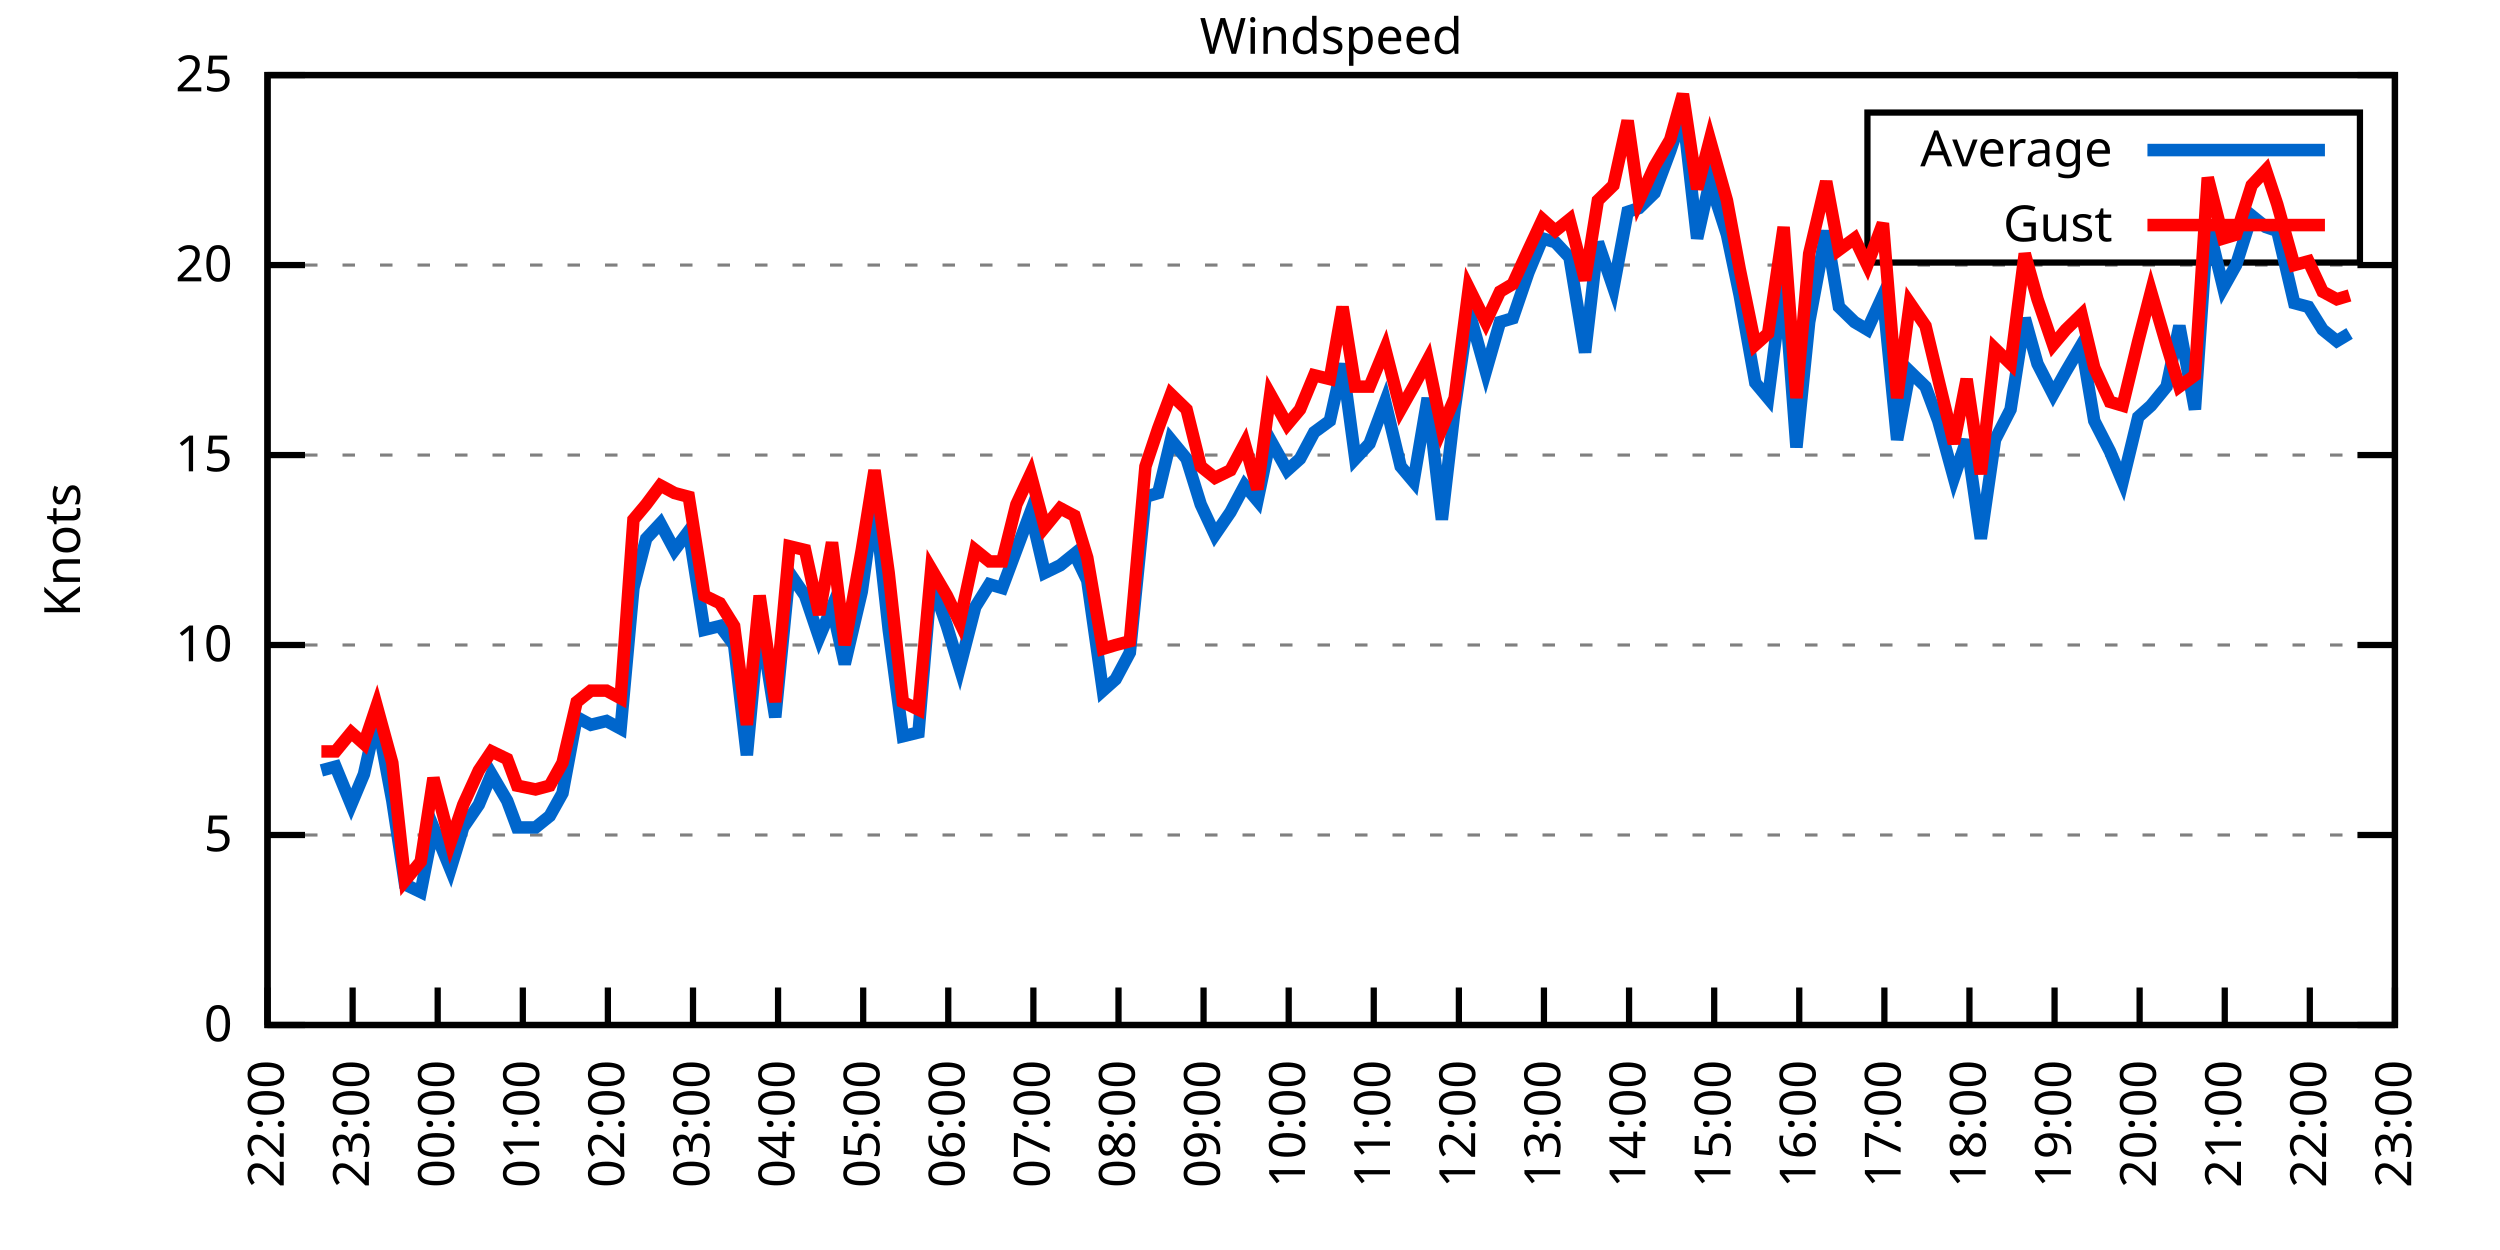
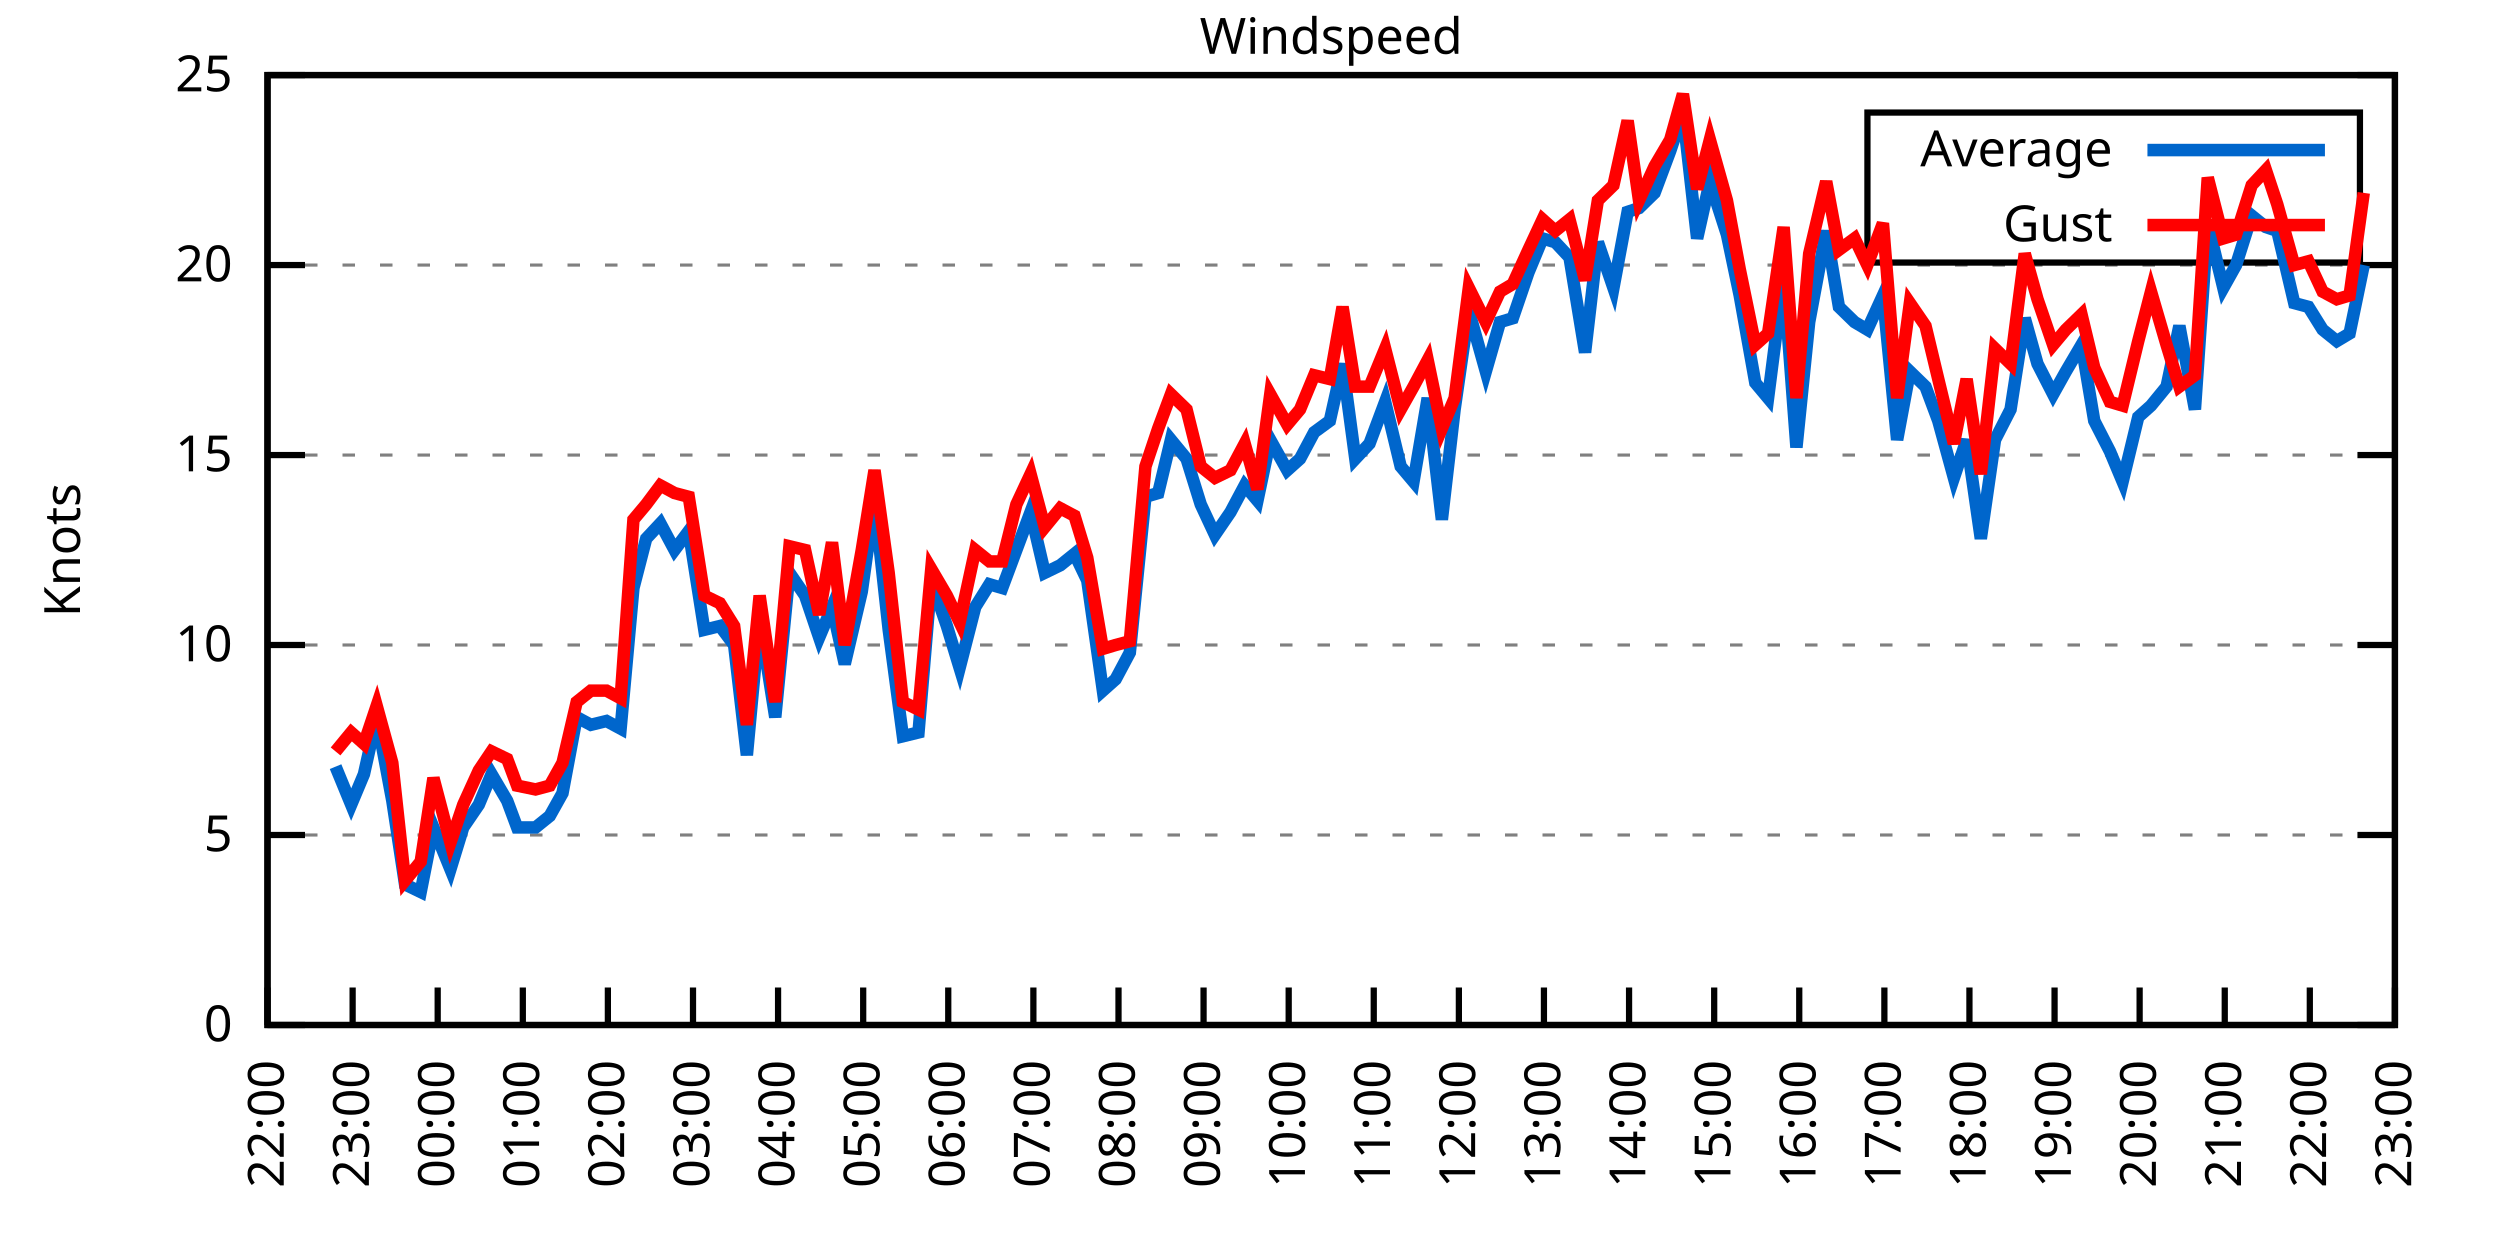
<svg xmlns="http://www.w3.org/2000/svg" xmlns:xlink="http://www.w3.org/1999/xlink" width="400" height="200" viewBox="0 0 400 200">
  <g id="gnuplot_canvas">
    <rect x="0" y="0" width="400" height="200" fill="none" />
    <defs>
      <circle id="gpDot" r="0.5" stroke-width="0.5" stroke="currentColor" />
      <path id="gpPt0" stroke-width="0.333" stroke="currentColor" d="M-1,0 h2 M0,-1 v2" />
      <path id="gpPt1" stroke-width="0.333" stroke="currentColor" d="M-1,-1 L1,1 M1,-1 L-1,1" />
      <path id="gpPt2" stroke-width="0.333" stroke="currentColor" d="M-1,0 L1,0 M0,-1 L0,1 M-1,-1 L1,1 M-1,1 L1,-1" />
      <rect id="gpPt3" stroke-width="0.333" stroke="currentColor" x="-1" y="-1" width="2" height="2" />
      <rect id="gpPt4" stroke-width="0.333" stroke="currentColor" fill="currentColor" x="-1" y="-1" width="2" height="2" />
      <circle id="gpPt5" stroke-width="0.333" stroke="currentColor" cx="0" cy="0" r="1" />
      <use xlink:href="#gpPt5" id="gpPt6" fill="currentColor" stroke="none" />
      <path id="gpPt7" stroke-width="0.333" stroke="currentColor" d="M0,-1.33 L-1.33,0.67 L1.33,0.67 z" />
      <use xlink:href="#gpPt7" id="gpPt8" fill="currentColor" stroke="none" />
      <use xlink:href="#gpPt7" id="gpPt9" stroke="currentColor" transform="rotate(180)" />
      <use xlink:href="#gpPt9" id="gpPt10" fill="currentColor" stroke="none" />
      <use xlink:href="#gpPt3" id="gpPt11" stroke="currentColor" transform="rotate(45)" />
      <use xlink:href="#gpPt11" id="gpPt12" fill="currentColor" stroke="none" />
      <path id="gpPt13" stroke-width="0.333" stroke="currentColor" d="M0,1.330 L1.265,0.411 L0.782,-1.067 L-0.782,-1.076 L-1.265,0.411 z" />
      <use xlink:href="#gpPt13" id="gpPt14" fill="currentColor" stroke="none" />
      <filter id="textbox" filterUnits="objectBoundingBox" x="0" y="0" height="1" width="1">
        <feFlood flood-color="white" flood-opacity="1" result="bgnd" />
        <feComposite in="SourceGraphic" in2="bgnd" operator="atop" />
      </filter>
      <filter id="greybox" filterUnits="objectBoundingBox" x="0" y="0" height="1" width="1">
        <feFlood flood-color="lightgrey" flood-opacity="1" result="grey" />
        <feComposite in="SourceGraphic" in2="grey" operator="atop" />
      </filter>
    </defs>
    <g fill="none" color="white" stroke="currentColor" stroke-width="1.00" stroke-linecap="butt" stroke-linejoin="miter">
</g>
    <g fill="none" color="black" stroke="currentColor" stroke-width="1.00" stroke-linecap="butt" stroke-linejoin="miter">
      <g stroke="none" shape-rendering="crispEdges">
        <polygon fill="rgb(255, 255, 255)" points="42.80,164.00 383.18,164.00 383.18,12.02 42.80,12.02 " />
      </g>
    </g>
    <g fill="none" color="black" stroke="currentColor" stroke-width="1.00" stroke-linecap="butt" stroke-linejoin="miter">
</g>
    <g fill="none" color="black" stroke="black" stroke-width="0.50" stroke-linecap="butt" stroke-linejoin="miter">
</g>
    <g fill="none" color="gray" stroke="currentColor" stroke-width="0.50" stroke-linecap="butt" stroke-linejoin="miter">
      <path stroke="gray" stroke-dasharray="2,4" class="gridline" d="M42.80,164.00 L383.19,164.00  " />
    </g>
    <g fill="none" color="gray" stroke="gray" stroke-width="1.00" stroke-linecap="butt" stroke-linejoin="miter">
</g>
    <g fill="none" color="black" stroke="currentColor" stroke-width="1.00" stroke-linecap="butt" stroke-linejoin="miter">
      <path stroke="black" d="M42.80,164.00 L48.80,164.00 M383.19,164.00 L377.19,164.00  " />
      <g transform="translate(37.20,166.60)" stroke="none" fill="black" font-family="Sans" font-size="8.00" text-anchor="end">
        <text>
          <tspan font-family="Sans"> 0</tspan>
        </text>
      </g>
    </g>
    <g fill="none" color="black" stroke="currentColor" stroke-width="1.00" stroke-linecap="butt" stroke-linejoin="miter">
</g>
    <g fill="none" color="black" stroke="black" stroke-width="0.50" stroke-linecap="butt" stroke-linejoin="miter">
</g>
    <g fill="none" color="gray" stroke="currentColor" stroke-width="0.50" stroke-linecap="butt" stroke-linejoin="miter">
      <path stroke="gray" stroke-dasharray="2,4" class="gridline" d="M42.80,133.60 L383.19,133.60  " />
    </g>
    <g fill="none" color="gray" stroke="gray" stroke-width="1.00" stroke-linecap="butt" stroke-linejoin="miter">
</g>
    <g fill="none" color="black" stroke="currentColor" stroke-width="1.00" stroke-linecap="butt" stroke-linejoin="miter">
      <path stroke="black" d="M42.80,133.60 L48.80,133.60 M383.19,133.60 L377.19,133.60  " />
      <g transform="translate(37.20,136.20)" stroke="none" fill="black" font-family="Sans" font-size="8.00" text-anchor="end">
        <text>
          <tspan font-family="Sans"> 5</tspan>
        </text>
      </g>
    </g>
    <g fill="none" color="black" stroke="currentColor" stroke-width="1.00" stroke-linecap="butt" stroke-linejoin="miter">
</g>
    <g fill="none" color="black" stroke="black" stroke-width="0.50" stroke-linecap="butt" stroke-linejoin="miter">
</g>
    <g fill="none" color="gray" stroke="currentColor" stroke-width="0.50" stroke-linecap="butt" stroke-linejoin="miter">
      <path stroke="gray" stroke-dasharray="2,4" class="gridline" d="M42.80,103.20 L383.19,103.20  " />
    </g>
    <g fill="none" color="gray" stroke="gray" stroke-width="1.00" stroke-linecap="butt" stroke-linejoin="miter">
</g>
    <g fill="none" color="black" stroke="currentColor" stroke-width="1.00" stroke-linecap="butt" stroke-linejoin="miter">
      <path stroke="black" d="M42.80,103.20 L48.80,103.20 M383.19,103.20 L377.19,103.20  " />
      <g transform="translate(37.20,105.80)" stroke="none" fill="black" font-family="Sans" font-size="8.00" text-anchor="end">
        <text>
          <tspan font-family="Sans"> 10</tspan>
        </text>
      </g>
    </g>
    <g fill="none" color="black" stroke="currentColor" stroke-width="1.00" stroke-linecap="butt" stroke-linejoin="miter">
</g>
    <g fill="none" color="black" stroke="black" stroke-width="0.50" stroke-linecap="butt" stroke-linejoin="miter">
</g>
    <g fill="none" color="gray" stroke="currentColor" stroke-width="0.50" stroke-linecap="butt" stroke-linejoin="miter">
      <path stroke="gray" stroke-dasharray="2,4" class="gridline" d="M42.80,72.81 L383.19,72.81  " />
    </g>
    <g fill="none" color="gray" stroke="gray" stroke-width="1.00" stroke-linecap="butt" stroke-linejoin="miter">
</g>
    <g fill="none" color="black" stroke="currentColor" stroke-width="1.00" stroke-linecap="butt" stroke-linejoin="miter">
      <path stroke="black" d="M42.80,72.81 L48.80,72.81 M383.19,72.81 L377.19,72.81  " />
      <g transform="translate(37.20,75.41)" stroke="none" fill="black" font-family="Sans" font-size="8.00" text-anchor="end">
        <text>
          <tspan font-family="Sans"> 15</tspan>
        </text>
      </g>
    </g>
    <g fill="none" color="black" stroke="currentColor" stroke-width="1.00" stroke-linecap="butt" stroke-linejoin="miter">
</g>
    <g fill="none" color="black" stroke="black" stroke-width="0.50" stroke-linecap="butt" stroke-linejoin="miter">
</g>
    <g fill="none" color="gray" stroke="currentColor" stroke-width="0.50" stroke-linecap="butt" stroke-linejoin="miter">
      <path stroke="gray" stroke-dasharray="2,4" class="gridline" d="M42.80,42.41 L383.19,42.41  " />
    </g>
    <g fill="none" color="gray" stroke="gray" stroke-width="1.00" stroke-linecap="butt" stroke-linejoin="miter">
</g>
    <g fill="none" color="black" stroke="currentColor" stroke-width="1.00" stroke-linecap="butt" stroke-linejoin="miter">
      <path stroke="black" d="M42.80,42.41 L48.80,42.41 M383.19,42.41 L377.19,42.41  " />
      <g transform="translate(37.20,45.01)" stroke="none" fill="black" font-family="Sans" font-size="8.00" text-anchor="end">
        <text>
          <tspan font-family="Sans"> 20</tspan>
        </text>
      </g>
    </g>
    <g fill="none" color="black" stroke="currentColor" stroke-width="1.00" stroke-linecap="butt" stroke-linejoin="miter">
</g>
    <g fill="none" color="black" stroke="black" stroke-width="0.50" stroke-linecap="butt" stroke-linejoin="miter">
</g>
    <g fill="none" color="gray" stroke="currentColor" stroke-width="0.50" stroke-linecap="butt" stroke-linejoin="miter">
      <path stroke="gray" stroke-dasharray="2,4" class="gridline" d="M42.80,12.01 L383.19,12.01  " />
    </g>
    <g fill="none" color="gray" stroke="gray" stroke-width="1.00" stroke-linecap="butt" stroke-linejoin="miter">
</g>
    <g fill="none" color="black" stroke="currentColor" stroke-width="1.00" stroke-linecap="butt" stroke-linejoin="miter">
      <path stroke="black" d="M42.80,12.01 L48.80,12.01 M383.19,12.01 L377.19,12.01  " />
      <g transform="translate(37.20,14.61)" stroke="none" fill="black" font-family="Sans" font-size="8.00" text-anchor="end">
        <text>
          <tspan font-family="Sans"> 25</tspan>
        </text>
      </g>
    </g>
    <g fill="none" color="black" stroke="currentColor" stroke-width="1.00" stroke-linecap="butt" stroke-linejoin="miter">
      <path stroke="black" d="M42.80,164.00 L42.80,158.00  " />
      <g transform="translate(45.40,169.60) rotate(270.00)" stroke="none" fill="black" font-family="Sans" font-size="8.00" text-anchor="end">
        <text>
          <tspan font-family="Sans">22:00</tspan>
        </text>
      </g>
    </g>
    <g fill="none" color="black" stroke="currentColor" stroke-width="1.00" stroke-linecap="butt" stroke-linejoin="miter">
      <path stroke="black" d="M56.42,164.00 L56.42,158.00  " />
      <g transform="translate(59.02,169.60) rotate(270.00)" stroke="none" fill="black" font-family="Sans" font-size="8.00" text-anchor="end">
        <text>
          <tspan font-family="Sans">23:00</tspan>
        </text>
      </g>
    </g>
    <g fill="none" color="black" stroke="currentColor" stroke-width="1.00" stroke-linecap="butt" stroke-linejoin="miter">
      <path stroke="black" d="M70.03,164.00 L70.03,158.00  " />
      <g transform="translate(72.63,169.60) rotate(270.00)" stroke="none" fill="black" font-family="Sans" font-size="8.00" text-anchor="end">
        <text>
          <tspan font-family="Sans">00:00</tspan>
        </text>
      </g>
    </g>
    <g fill="none" color="black" stroke="currentColor" stroke-width="1.00" stroke-linecap="butt" stroke-linejoin="miter">
      <path stroke="black" d="M83.65,164.00 L83.65,158.00  " />
      <g transform="translate(86.25,169.60) rotate(270.00)" stroke="none" fill="black" font-family="Sans" font-size="8.00" text-anchor="end">
        <text>
          <tspan font-family="Sans">01:00</tspan>
        </text>
      </g>
    </g>
    <g fill="none" color="black" stroke="currentColor" stroke-width="1.00" stroke-linecap="butt" stroke-linejoin="miter">
      <path stroke="black" d="M97.26,164.00 L97.26,158.00  " />
      <g transform="translate(99.86,169.60) rotate(270.00)" stroke="none" fill="black" font-family="Sans" font-size="8.00" text-anchor="end">
        <text>
          <tspan font-family="Sans">02:00</tspan>
        </text>
      </g>
    </g>
    <g fill="none" color="black" stroke="currentColor" stroke-width="1.00" stroke-linecap="butt" stroke-linejoin="miter">
      <path stroke="black" d="M110.88,164.00 L110.88,158.00  " />
      <g transform="translate(113.48,169.60) rotate(270.00)" stroke="none" fill="black" font-family="Sans" font-size="8.00" text-anchor="end">
        <text>
          <tspan font-family="Sans">03:00</tspan>
        </text>
      </g>
    </g>
    <g fill="none" color="black" stroke="currentColor" stroke-width="1.00" stroke-linecap="butt" stroke-linejoin="miter">
      <path stroke="black" d="M124.49,164.00 L124.49,158.00  " />
      <g transform="translate(127.09,169.60) rotate(270.00)" stroke="none" fill="black" font-family="Sans" font-size="8.00" text-anchor="end">
        <text>
          <tspan font-family="Sans">04:00</tspan>
        </text>
      </g>
    </g>
    <g fill="none" color="black" stroke="currentColor" stroke-width="1.00" stroke-linecap="butt" stroke-linejoin="miter">
      <path stroke="black" d="M138.11,164.00 L138.11,158.00  " />
      <g transform="translate(140.71,169.60) rotate(270.00)" stroke="none" fill="black" font-family="Sans" font-size="8.00" text-anchor="end">
        <text>
          <tspan font-family="Sans">05:00</tspan>
        </text>
      </g>
    </g>
    <g fill="none" color="black" stroke="currentColor" stroke-width="1.00" stroke-linecap="butt" stroke-linejoin="miter">
      <path stroke="black" d="M151.72,164.00 L151.72,158.00  " />
      <g transform="translate(154.32,169.60) rotate(270.00)" stroke="none" fill="black" font-family="Sans" font-size="8.00" text-anchor="end">
        <text>
          <tspan font-family="Sans">06:00</tspan>
        </text>
      </g>
    </g>
    <g fill="none" color="black" stroke="currentColor" stroke-width="1.00" stroke-linecap="butt" stroke-linejoin="miter">
      <path stroke="black" d="M165.34,164.00 L165.34,158.00  " />
      <g transform="translate(167.94,169.60) rotate(270.00)" stroke="none" fill="black" font-family="Sans" font-size="8.00" text-anchor="end">
        <text>
          <tspan font-family="Sans">07:00</tspan>
        </text>
      </g>
    </g>
    <g fill="none" color="black" stroke="currentColor" stroke-width="1.00" stroke-linecap="butt" stroke-linejoin="miter">
      <path stroke="black" d="M178.96,164.00 L178.96,158.00  " />
      <g transform="translate(181.56,169.60) rotate(270.00)" stroke="none" fill="black" font-family="Sans" font-size="8.00" text-anchor="end">
        <text>
          <tspan font-family="Sans">08:00</tspan>
        </text>
      </g>
    </g>
    <g fill="none" color="black" stroke="currentColor" stroke-width="1.00" stroke-linecap="butt" stroke-linejoin="miter">
      <path stroke="black" d="M192.57,164.00 L192.57,158.00  " />
      <g transform="translate(195.17,169.60) rotate(270.00)" stroke="none" fill="black" font-family="Sans" font-size="8.00" text-anchor="end">
        <text>
          <tspan font-family="Sans">09:00</tspan>
        </text>
      </g>
    </g>
    <g fill="none" color="black" stroke="currentColor" stroke-width="1.00" stroke-linecap="butt" stroke-linejoin="miter">
      <path stroke="black" d="M206.19,164.00 L206.19,158.00  " />
      <g transform="translate(208.79,169.60) rotate(270.00)" stroke="none" fill="black" font-family="Sans" font-size="8.00" text-anchor="end">
        <text>
          <tspan font-family="Sans">10:00</tspan>
        </text>
      </g>
    </g>
    <g fill="none" color="black" stroke="currentColor" stroke-width="1.00" stroke-linecap="butt" stroke-linejoin="miter">
      <path stroke="black" d="M219.80,164.00 L219.80,158.00  " />
      <g transform="translate(222.40,169.60) rotate(270.00)" stroke="none" fill="black" font-family="Sans" font-size="8.00" text-anchor="end">
        <text>
          <tspan font-family="Sans">11:00</tspan>
        </text>
      </g>
    </g>
    <g fill="none" color="black" stroke="currentColor" stroke-width="1.00" stroke-linecap="butt" stroke-linejoin="miter">
      <path stroke="black" d="M233.42,164.00 L233.42,158.00  " />
      <g transform="translate(236.02,169.60) rotate(270.00)" stroke="none" fill="black" font-family="Sans" font-size="8.00" text-anchor="end">
        <text>
          <tspan font-family="Sans">12:00</tspan>
        </text>
      </g>
    </g>
    <g fill="none" color="black" stroke="currentColor" stroke-width="1.00" stroke-linecap="butt" stroke-linejoin="miter">
      <path stroke="black" d="M247.03,164.00 L247.03,158.00  " />
      <g transform="translate(249.63,169.60) rotate(270.00)" stroke="none" fill="black" font-family="Sans" font-size="8.00" text-anchor="end">
        <text>
          <tspan font-family="Sans">13:00</tspan>
        </text>
      </g>
    </g>
    <g fill="none" color="black" stroke="currentColor" stroke-width="1.00" stroke-linecap="butt" stroke-linejoin="miter">
      <path stroke="black" d="M260.65,164.00 L260.65,158.00  " />
      <g transform="translate(263.25,169.60) rotate(270.00)" stroke="none" fill="black" font-family="Sans" font-size="8.00" text-anchor="end">
        <text>
          <tspan font-family="Sans">14:00</tspan>
        </text>
      </g>
    </g>
    <g fill="none" color="black" stroke="currentColor" stroke-width="1.00" stroke-linecap="butt" stroke-linejoin="miter">
      <path stroke="black" d="M274.27,164.00 L274.27,158.00  " />
      <g transform="translate(276.87,169.60) rotate(270.00)" stroke="none" fill="black" font-family="Sans" font-size="8.00" text-anchor="end">
        <text>
          <tspan font-family="Sans">15:00</tspan>
        </text>
      </g>
    </g>
    <g fill="none" color="black" stroke="currentColor" stroke-width="1.00" stroke-linecap="butt" stroke-linejoin="miter">
      <path stroke="black" d="M287.88,164.00 L287.88,158.00  " />
      <g transform="translate(290.48,169.60) rotate(270.00)" stroke="none" fill="black" font-family="Sans" font-size="8.00" text-anchor="end">
        <text>
          <tspan font-family="Sans">16:00</tspan>
        </text>
      </g>
    </g>
    <g fill="none" color="black" stroke="currentColor" stroke-width="1.00" stroke-linecap="butt" stroke-linejoin="miter">
      <path stroke="black" d="M301.50,164.00 L301.50,158.00  " />
      <g transform="translate(304.10,169.60) rotate(270.00)" stroke="none" fill="black" font-family="Sans" font-size="8.00" text-anchor="end">
        <text>
          <tspan font-family="Sans">17:00</tspan>
        </text>
      </g>
    </g>
    <g fill="none" color="black" stroke="currentColor" stroke-width="1.00" stroke-linecap="butt" stroke-linejoin="miter">
      <path stroke="black" d="M315.11,164.00 L315.11,158.00  " />
      <g transform="translate(317.71,169.60) rotate(270.00)" stroke="none" fill="black" font-family="Sans" font-size="8.00" text-anchor="end">
        <text>
          <tspan font-family="Sans">18:00</tspan>
        </text>
      </g>
    </g>
    <g fill="none" color="black" stroke="currentColor" stroke-width="1.00" stroke-linecap="butt" stroke-linejoin="miter">
      <path stroke="black" d="M328.73,164.00 L328.73,158.00  " />
      <g transform="translate(331.33,169.60) rotate(270.00)" stroke="none" fill="black" font-family="Sans" font-size="8.00" text-anchor="end">
        <text>
          <tspan font-family="Sans">19:00</tspan>
        </text>
      </g>
    </g>
    <g fill="none" color="black" stroke="currentColor" stroke-width="1.00" stroke-linecap="butt" stroke-linejoin="miter">
      <path stroke="black" d="M342.34,164.00 L342.34,158.00  " />
      <g transform="translate(344.94,169.60) rotate(270.00)" stroke="none" fill="black" font-family="Sans" font-size="8.00" text-anchor="end">
        <text>
          <tspan font-family="Sans">20:00</tspan>
        </text>
      </g>
    </g>
    <g fill="none" color="black" stroke="currentColor" stroke-width="1.00" stroke-linecap="butt" stroke-linejoin="miter">
      <path stroke="black" d="M355.96,164.00 L355.96,158.00  " />
      <g transform="translate(358.56,169.60) rotate(270.00)" stroke="none" fill="black" font-family="Sans" font-size="8.00" text-anchor="end">
        <text>
          <tspan font-family="Sans">21:00</tspan>
        </text>
      </g>
    </g>
    <g fill="none" color="black" stroke="currentColor" stroke-width="1.00" stroke-linecap="butt" stroke-linejoin="miter">
      <path stroke="black" d="M369.57,164.00 L369.57,158.00  " />
      <g transform="translate(372.17,169.60) rotate(270.00)" stroke="none" fill="black" font-family="Sans" font-size="8.00" text-anchor="end">
        <text>
          <tspan font-family="Sans">22:00</tspan>
        </text>
      </g>
    </g>
    <g fill="none" color="black" stroke="currentColor" stroke-width="1.00" stroke-linecap="butt" stroke-linejoin="miter">
      <path stroke="black" d="M383.19,164.00 L383.19,158.00  " />
      <g transform="translate(385.79,169.60) rotate(270.00)" stroke="none" fill="black" font-family="Sans" font-size="8.00" text-anchor="end">
        <text>
          <tspan font-family="Sans">23:00</tspan>
        </text>
      </g>
    </g>
    <g fill="none" color="black" stroke="currentColor" stroke-width="1.00" stroke-linecap="butt" stroke-linejoin="miter">
</g>
    <g fill="none" color="black" stroke="currentColor" stroke-width="1.00" stroke-linecap="butt" stroke-linejoin="miter">
      <path stroke="black" d="M42.80,12.01 L42.80,164.00 L383.19,164.00 L383.19,12.01 L42.80,12.01 Z  " />
    </g>
    <g fill="none" color="black" stroke="currentColor" stroke-width="1.00" stroke-linecap="butt" stroke-linejoin="miter">
</g>
    <g fill="none" color="black" stroke="currentColor" stroke-width="1.00" stroke-linecap="butt" stroke-linejoin="miter">
      <path stroke="black" d="M298.79,42.01 L298.79,18.01 L377.59,18.01 L377.59,42.01 L298.79,42.01 Z  " />
    </g>
    <g id="Windspeed_plot_1">
      <g fill="none" color="white" stroke="black" stroke-width="2.00" stroke-linecap="butt" stroke-linejoin="miter">
</g>
      <g fill="none" color="black" stroke="currentColor" stroke-width="2.00" stroke-linecap="butt" stroke-linejoin="miter">
        <g transform="translate(337.99,26.61)" stroke="none" fill="black" font-family="Sans" font-size="8.00" text-anchor="end">
          <text>
            <tspan font-family="Sans">Average</tspan>
          </text>
        </g>
      </g>
      <g fill="none" color="black" stroke="currentColor" stroke-width="2.00" stroke-linecap="butt" stroke-linejoin="miter">
-         <path stroke="rgb(  0, 102, 204)" d="M343.59,24.01 L371.99,24.01 M51.42,123.27 L53.69,122.66 L56.19,128.74 L58.23,123.87 L60.27,114.76 L62.77,128.13   L64.81,141.51 L67.31,142.72 L69.35,132.39 L72.07,139.07 L74.12,132.39 L76.61,128.74 L78.65,123.87 L81.15,128.13   L82.74,132.39 L85.69,132.39 L87.96,130.56 L90.00,126.91 L92.27,114.76 L94.54,115.97 L97.04,115.36 L99.30,116.58   L101.35,94.08 L103.39,86.18 L105.66,83.75 L107.93,88.00 L110.20,84.97 L112.69,100.77 L115.19,100.16 L117.46,103.20   L119.50,120.83 L121.54,98.95 L124.04,114.76 L126.31,91.65 L128.81,95.30 L131.07,101.99 L133.12,97.12 L135.16,106.24   L137.88,94.69 L139.92,80.10 L142.19,100.77 L144.46,117.80 L146.96,117.19 L149.00,92.87 L151.50,100.16 L153.54,106.85   L156.04,97.12 L158.31,93.48 L160.35,94.08 L162.62,88.00 L164.89,81.93 L167.16,91.65 L169.65,90.44 L171.92,88.61   L173.96,92.87 L176.46,110.50 L178.50,108.68 L180.77,104.42 L183.27,79.49 L185.31,78.89 L187.35,70.37 L189.85,73.41   L192.12,80.71 L194.39,85.57 L196.88,81.93 L199.15,77.67 L201.19,80.10 L203.24,70.37 L205.96,75.24 L208.00,73.41   L210.27,69.16 L212.77,67.33 L214.81,58.21 L216.85,73.41 L219.12,70.98 L221.62,64.29 L224.11,74.63 L226.16,77.06   L228.43,63.69 L230.70,83.14 L232.74,65.51 L235.01,49.70 L237.73,59.43 L240.00,51.53 L242.04,50.92 L244.54,43.62   L246.81,38.15 L248.85,38.76 L251.12,41.19 L253.61,56.39 L255.66,38.76 L258.15,46.06 L260.42,33.90 L262.24,33.29   L264.73,30.86 L267.23,24.17 L269.27,18.09 L271.54,38.15 L273.58,29.03 L276.31,37.54 L278.35,47.27 L280.85,61.25   L282.89,63.69 L285.38,44.23 L287.43,71.59 L289.47,51.53 L292.19,36.94 L294.23,49.10 L296.73,51.53 L298.77,52.74   L301.27,47.27 L303.54,70.37 L305.58,59.43 L308.08,61.86 L310.12,67.33 L312.62,76.45 L314.66,70.37 L316.93,86.18   L319.20,70.37 L321.69,65.51 L323.96,50.92 L326.00,58.21 L328.50,63.08 L330.54,59.43 L333.04,55.18 L335.08,67.33   L337.58,72.20 L339.62,77.06 L342.12,66.73 L344.16,64.90 L346.65,61.86 L348.70,52.14 L351.19,65.51 L353.24,35.72   L355.73,46.06 L357.77,42.41 L360.27,34.50 L362.54,36.33 L364.36,36.94 L367.08,48.49 L369.35,49.10 L371.62,52.74   L373.89,54.57 L375.93,53.35  " />
+         <path stroke="rgb(  0, 102, 204)" d="M343.59,24.01 L371.99,24.01 M53.69,122.66 L56.19,128.74 L58.23,123.87 L60.27,114.76 L62.77,128.13 L64.81,141.51   L67.31,142.72 L69.35,132.39 L72.07,139.07 L74.12,132.39 L76.61,128.74 L78.65,123.87 L81.15,128.13 L82.74,132.39   L85.69,132.39 L87.96,130.56 L90.00,126.91 L92.27,114.76 L94.54,115.97 L97.04,115.36 L99.30,116.58 L101.35,94.08   L103.39,86.18 L105.66,83.75 L107.93,88.00 L110.20,84.97 L112.69,100.77 L115.19,100.16 L117.46,103.20 L119.50,120.83   L121.54,98.95 L124.04,114.76 L126.31,91.65 L128.81,95.30 L131.07,101.99 L133.12,97.12 L135.16,106.24 L137.88,94.69   L139.92,80.10 L142.19,100.77 L144.46,117.80 L146.96,117.19 L149.00,92.87 L151.50,100.16 L153.54,106.85 L156.04,97.12   L158.31,93.48 L160.35,94.08 L162.62,88.00 L164.89,81.93 L167.16,91.65 L169.65,90.44 L171.92,88.61 L173.96,92.87   L176.46,110.50 L178.50,108.68 L180.77,104.42 L183.27,79.49 L185.31,78.89 L187.35,70.37 L189.85,73.41 L192.12,80.71   L194.39,85.57 L196.88,81.93 L199.15,77.67 L201.19,80.10 L203.24,70.37 L205.96,75.24 L208.00,73.41 L210.27,69.16   L212.77,67.33 L214.81,58.21 L216.85,73.41 L219.12,70.98 L221.62,64.29 L224.11,74.63 L226.16,77.06 L228.43,63.69   L230.70,83.14 L232.74,65.51 L235.01,49.70 L237.73,59.43 L240.00,51.53 L242.04,50.92 L244.54,43.62 L246.81,38.15   L248.85,38.76 L251.12,41.19 L253.61,56.39 L255.66,38.76 L258.15,46.06 L260.42,33.90 L262.24,33.29 L264.73,30.86   L267.23,24.17 L269.27,18.09 L271.54,38.15 L273.58,29.03 L276.31,37.54 L278.35,47.27 L280.85,61.25 L282.89,63.69   L285.38,44.23 L287.43,71.59 L289.47,51.53 L292.19,36.94 L294.23,49.10 L296.73,51.53 L298.77,52.74 L301.27,47.27   L303.54,70.37 L305.58,59.43 L308.08,61.86 L310.12,67.33 L312.62,76.45 L314.66,70.37 L316.93,86.18 L319.20,70.37   L321.69,65.51 L323.96,50.92 L326.00,58.21 L328.50,63.08 L330.54,59.43 L333.04,55.18 L335.08,67.33 L337.58,72.20   L339.62,77.06 L342.12,66.73 L344.16,64.90 L346.65,61.86 L348.70,52.14 L351.19,65.51 L353.24,35.72 L355.73,46.06   L357.77,42.41 L360.27,34.50 L362.54,36.33 L364.36,36.94 L367.08,48.49 L369.35,49.10 L371.62,52.74 L373.89,54.57   L375.93,53.35 L378.20,42.41  " />
      </g>
    </g>
    <g id="Windspeed_plot_2">
      <g fill="none" color="black" stroke="currentColor" stroke-width="2.00" stroke-linecap="butt" stroke-linejoin="miter">
        <g transform="translate(337.99,38.61)" stroke="none" fill="black" font-family="Sans" font-size="8.00" text-anchor="end">
          <text>
            <tspan font-family="Sans">Gust</tspan>
          </text>
        </g>
      </g>
      <g fill="none" color="black" stroke="currentColor" stroke-width="2.00" stroke-linecap="butt" stroke-linejoin="miter">
-         <path stroke="rgb(255,   0,   0)" d="M343.59,36.01 L371.99,36.01 M51.42,120.23 L53.69,120.23 L56.19,117.19 L58.23,119.01 L60.27,112.93 L62.77,122.05   L64.81,140.90 L67.31,137.86 L69.35,124.48 L72.07,134.82 L74.12,128.74 L76.61,123.27 L78.65,120.23 L81.15,121.44   L82.74,125.70 L85.69,126.31 L87.96,125.70 L90.00,122.05 L92.27,112.32 L94.54,110.50 L97.04,110.50 L99.30,111.72   L101.35,83.14 L103.39,80.71 L105.66,77.67 L107.93,78.89 L110.20,79.49 L112.69,95.30 L115.19,96.52 L117.46,100.16   L119.50,115.97 L121.54,95.30 L124.04,112.32 L126.31,87.40 L128.81,88.00 L131.07,98.34 L133.12,86.79 L135.16,103.20   L137.88,88.00 L139.92,75.24 L142.19,91.65 L144.46,112.32 L146.96,113.54 L149.00,91.04 L151.50,95.30 L153.54,99.56   L156.04,88.00 L158.31,89.83 L160.35,89.83 L162.62,80.71 L164.89,75.85 L167.16,84.36 L169.65,81.32 L171.92,82.53   L173.96,89.22 L176.46,103.81 L178.50,103.20 L180.77,102.60 L183.27,74.63 L185.31,68.55 L187.35,63.08 L189.85,65.51   L192.12,74.63 L194.39,76.45 L196.88,75.24 L199.15,70.98 L201.19,78.28 L203.24,63.08 L205.96,67.94 L208.00,65.51   L210.27,60.04 L212.77,60.65 L214.81,49.10 L216.85,61.86 L219.12,61.86 L221.62,55.78 L224.11,65.51 L226.16,61.86   L228.43,57.61 L230.70,68.55 L232.74,63.69 L235.01,46.06 L237.73,51.53 L240.00,46.66 L242.04,45.45 L244.54,39.98   L246.81,35.11 L248.85,36.94 L251.12,35.11 L253.61,44.84 L255.66,32.07 L258.15,29.64 L260.42,19.31 L262.24,32.07   L264.73,26.60 L267.23,22.35 L269.27,15.05 L271.54,30.25 L273.58,22.35 L276.31,32.07 L278.35,43.02 L280.85,55.18   L282.89,53.35 L285.38,36.33 L287.43,63.69 L289.47,40.58 L292.19,29.03 L294.23,39.98 L296.73,38.15 L298.77,42.41   L301.27,35.72 L303.54,63.69 L305.58,48.49 L308.08,52.14 L310.12,60.65 L312.62,70.98 L314.66,60.65 L316.93,75.85   L319.20,55.78 L321.69,58.21 L323.96,40.58 L326.00,47.88 L328.50,55.18 L330.54,52.74 L333.04,50.31 L335.08,58.82   L337.58,64.29 L339.62,64.90 L342.12,54.57 L344.16,46.66 L346.65,55.18 L348.70,61.86 L351.19,60.04 L353.24,28.42   L355.73,38.15 L357.77,37.54 L360.27,29.64 L362.54,27.21 L364.36,32.68 L367.08,42.41 L369.35,41.80 L371.62,46.66   L373.89,47.88 L375.93,47.27  " />
+         <path stroke="rgb(255,   0,   0)" d="M343.59,36.01 L371.99,36.01 M53.69,120.23 L56.19,117.19 L58.23,119.01 L60.27,112.93 L62.77,122.05 L64.81,140.90   L67.31,137.86 L69.35,124.48 L72.07,134.82 L74.12,128.74 L76.61,123.27 L78.65,120.23 L81.15,121.44 L82.74,125.70   L85.69,126.31 L87.96,125.70 L90.00,122.05 L92.27,112.32 L94.54,110.50 L97.04,110.50 L99.30,111.72 L101.35,83.14   L103.39,80.71 L105.66,77.67 L107.93,78.89 L110.20,79.49 L112.69,95.30 L115.19,96.52 L117.46,100.16 L119.50,115.97   L121.54,95.30 L124.04,112.32 L126.31,87.40 L128.81,88.00 L131.07,98.34 L133.12,86.79 L135.16,103.20 L137.88,88.00   L139.92,75.24 L142.19,91.65 L144.46,112.32 L146.96,113.54 L149.00,91.04 L151.50,95.30 L153.54,99.56 L156.04,88.00   L158.31,89.83 L160.35,89.83 L162.62,80.71 L164.89,75.85 L167.16,84.36 L169.65,81.32 L171.92,82.53 L173.96,89.22   L176.46,103.81 L178.50,103.20 L180.77,102.60 L183.27,74.63 L185.31,68.55 L187.35,63.08 L189.85,65.51 L192.12,74.63   L194.39,76.45 L196.88,75.24 L199.15,70.98 L201.19,78.28 L203.24,63.08 L205.96,67.94 L208.00,65.51 L210.27,60.04   L212.77,60.65 L214.81,49.10 L216.85,61.86 L219.12,61.86 L221.62,55.78 L224.11,65.51 L226.16,61.86 L228.43,57.61   L230.70,68.55 L232.74,63.69 L235.01,46.06 L237.73,51.53 L240.00,46.66 L242.04,45.45 L244.54,39.98 L246.81,35.11   L248.85,36.94 L251.12,35.11 L253.61,44.84 L255.66,32.07 L258.15,29.64 L260.42,19.31 L262.24,32.07 L264.73,26.60   L267.23,22.35 L269.27,15.05 L271.54,30.25 L273.58,22.35 L276.31,32.07 L278.35,43.02 L280.85,55.18 L282.89,53.35   L285.38,36.33 L287.43,63.69 L289.47,40.58 L292.19,29.03 L294.23,39.98 L296.73,38.15 L298.77,42.41 L301.27,35.72   L303.54,63.69 L305.58,48.49 L308.08,52.14 L310.12,60.65 L312.62,70.98 L314.66,60.65 L316.93,75.85 L319.20,55.78   L321.69,58.21 L323.96,40.58 L326.00,47.88 L328.50,55.18 L330.54,52.74 L333.04,50.31 L335.08,58.82 L337.58,64.29   L339.62,64.90 L342.12,54.57 L344.16,46.66 L346.65,55.18 L348.70,61.86 L351.19,60.04 L353.24,28.42 L355.73,38.15   L357.77,37.54 L360.27,29.64 L362.54,27.21 L364.36,32.68 L367.08,42.41 L369.35,41.80 L371.62,46.66 L373.89,47.88   L375.93,47.27 L378.20,30.86  " />
      </g>
    </g>
    <g fill="none" color="black" stroke="currentColor" stroke-width="2.00" stroke-linecap="butt" stroke-linejoin="miter">
</g>
    <g fill="none" color="black" stroke="black" stroke-width="1.00" stroke-linecap="butt" stroke-linejoin="miter">
</g>
    <g fill="none" color="black" stroke="currentColor" stroke-width="1.00" stroke-linecap="butt" stroke-linejoin="miter">
      <path stroke="black" d="M42.80,12.01 L42.80,164.00 L383.19,164.00 L383.19,12.01 L42.80,12.01 Z  " />
      <g transform="translate(12.80,88.01) rotate(270.00)" stroke="none" fill="black" font-family="Sans" font-size="8.00" text-anchor="middle">
        <text>
          <tspan font-family="Sans">Knots</tspan>
        </text>
      </g>
    </g>
    <g fill="none" color="black" stroke="currentColor" stroke-width="1.00" stroke-linecap="butt" stroke-linejoin="miter">
</g>
    <g fill="none" color="black" stroke="currentColor" stroke-width="1.00" stroke-linecap="butt" stroke-linejoin="miter">
      <g transform="translate(212.99,8.61)" stroke="none" fill="black" font-family="Sans" font-size="8.00" text-anchor="middle">
        <text>
          <tspan font-family="Sans">Windspeed</tspan>
        </text>
      </g>
    </g>
    <g fill="none" color="black" stroke="currentColor" stroke-width="1.00" stroke-linecap="butt" stroke-linejoin="miter">
</g>
  </g>
</svg>
